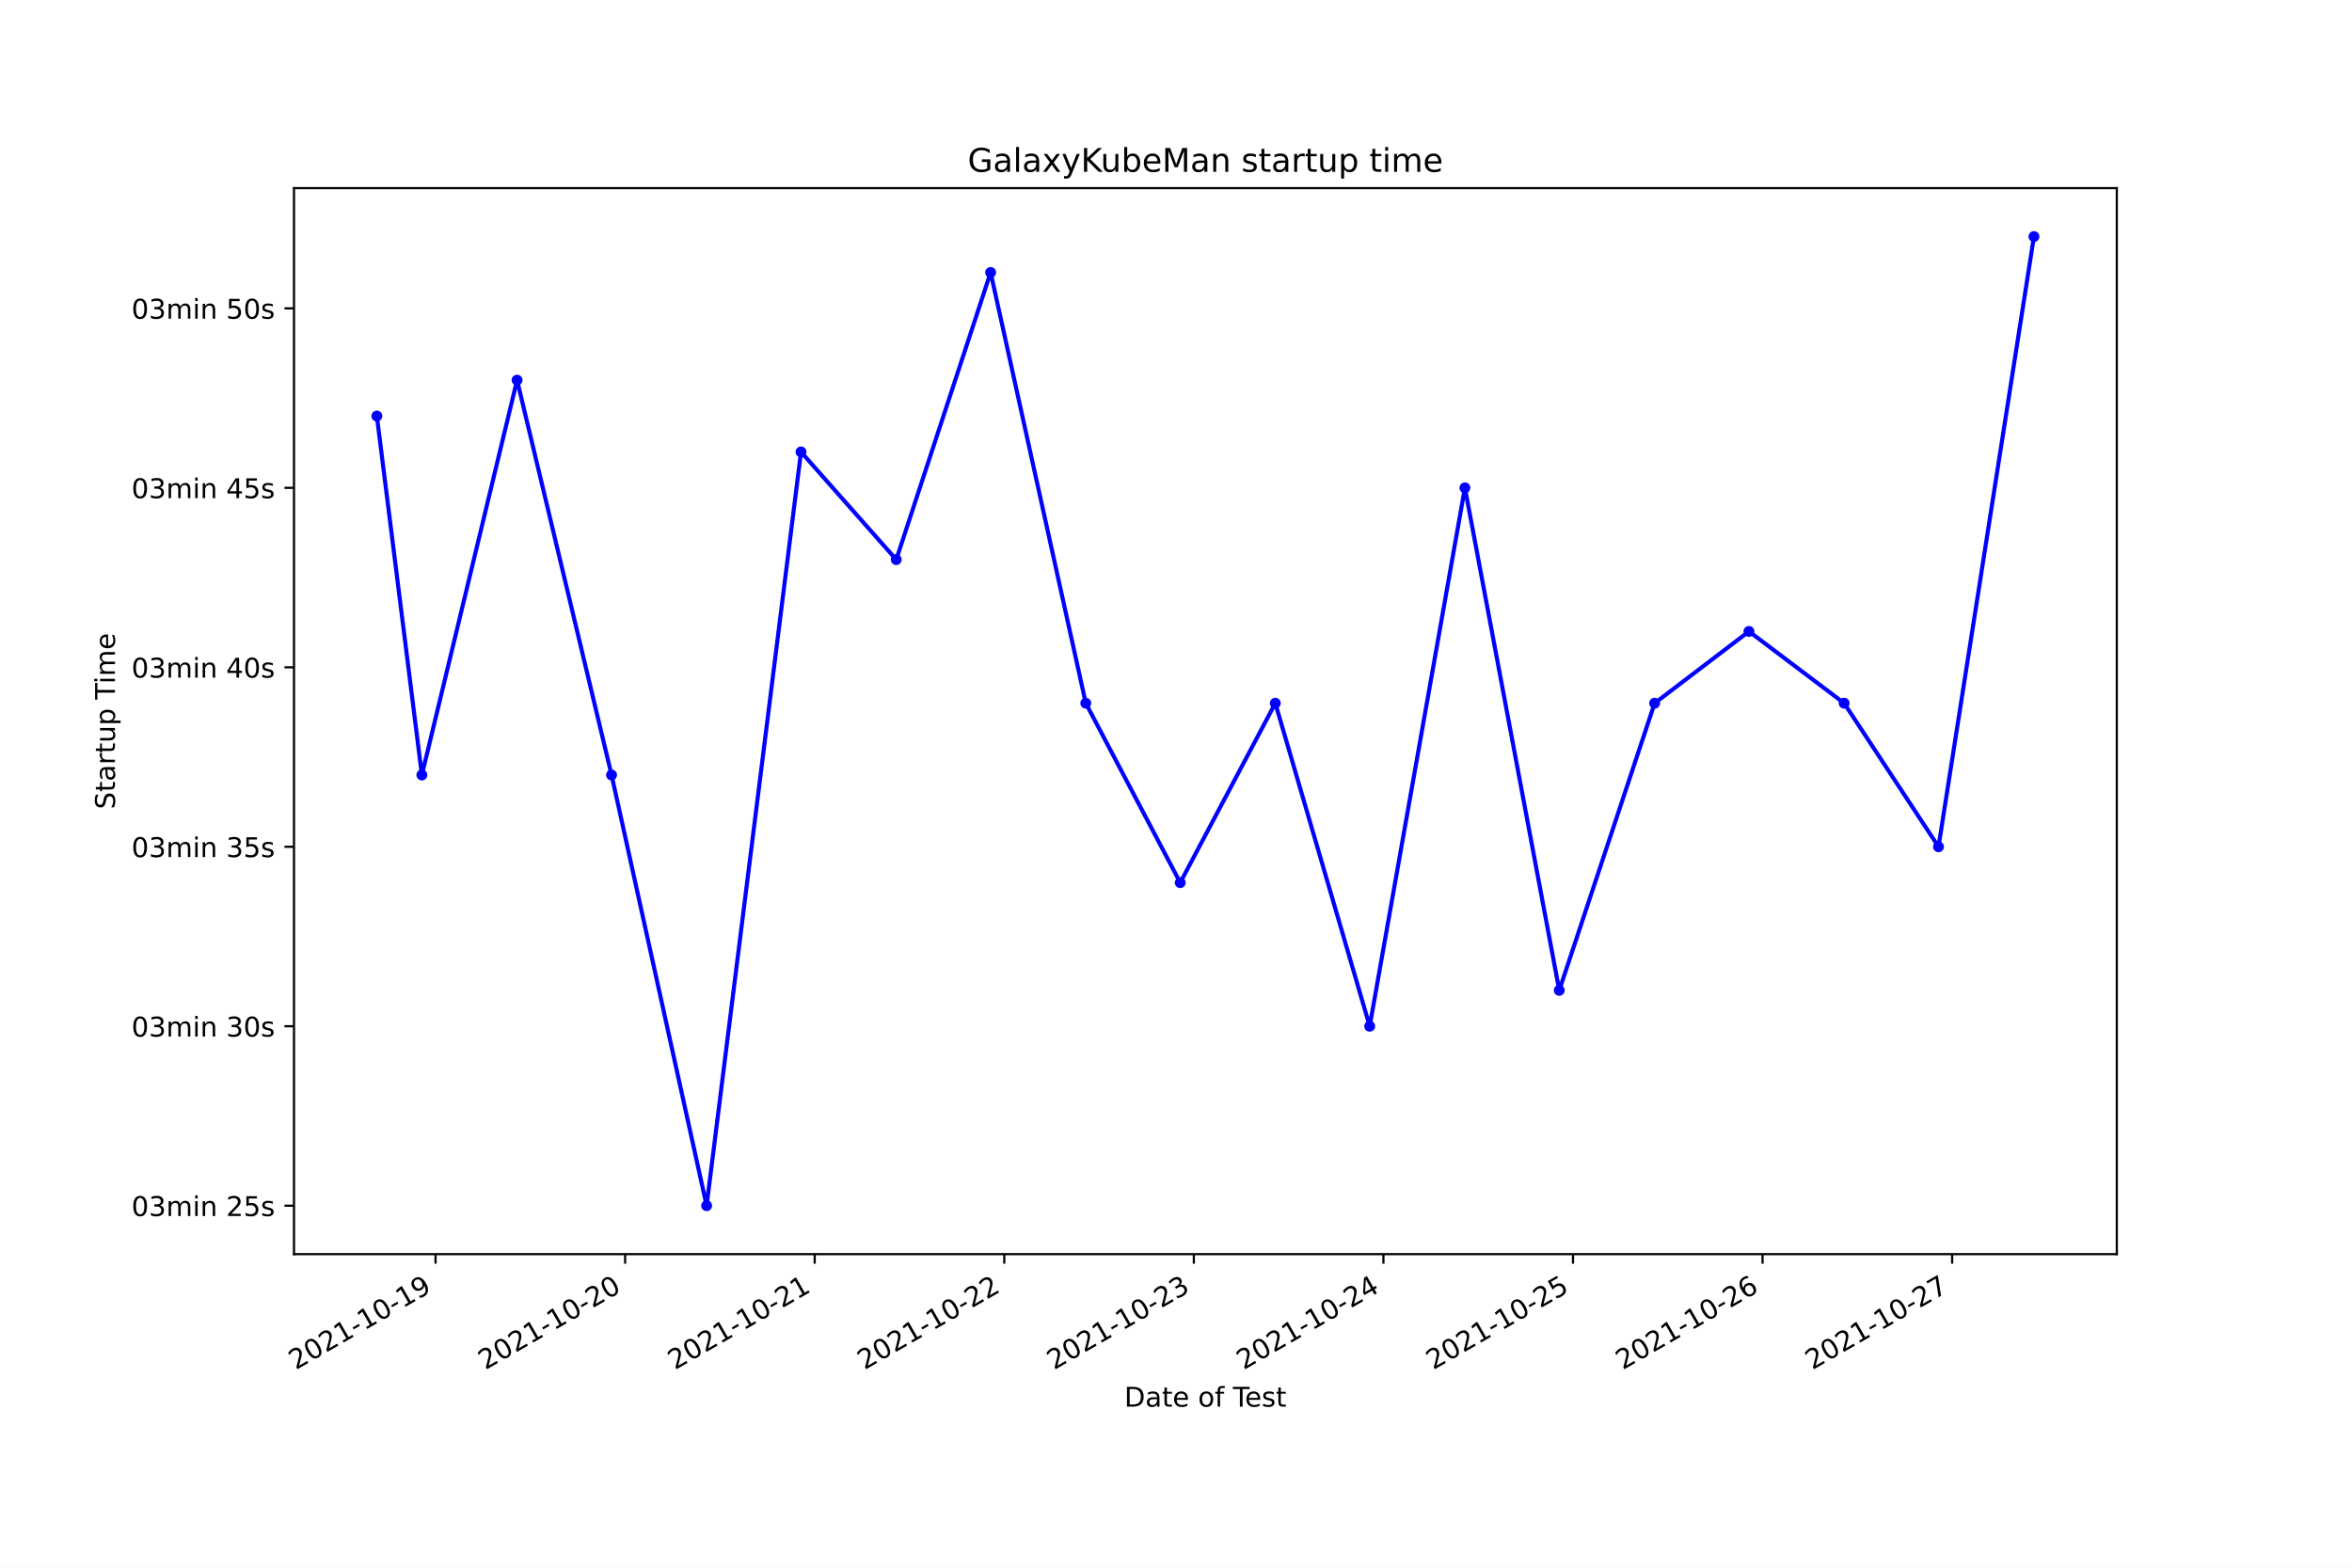
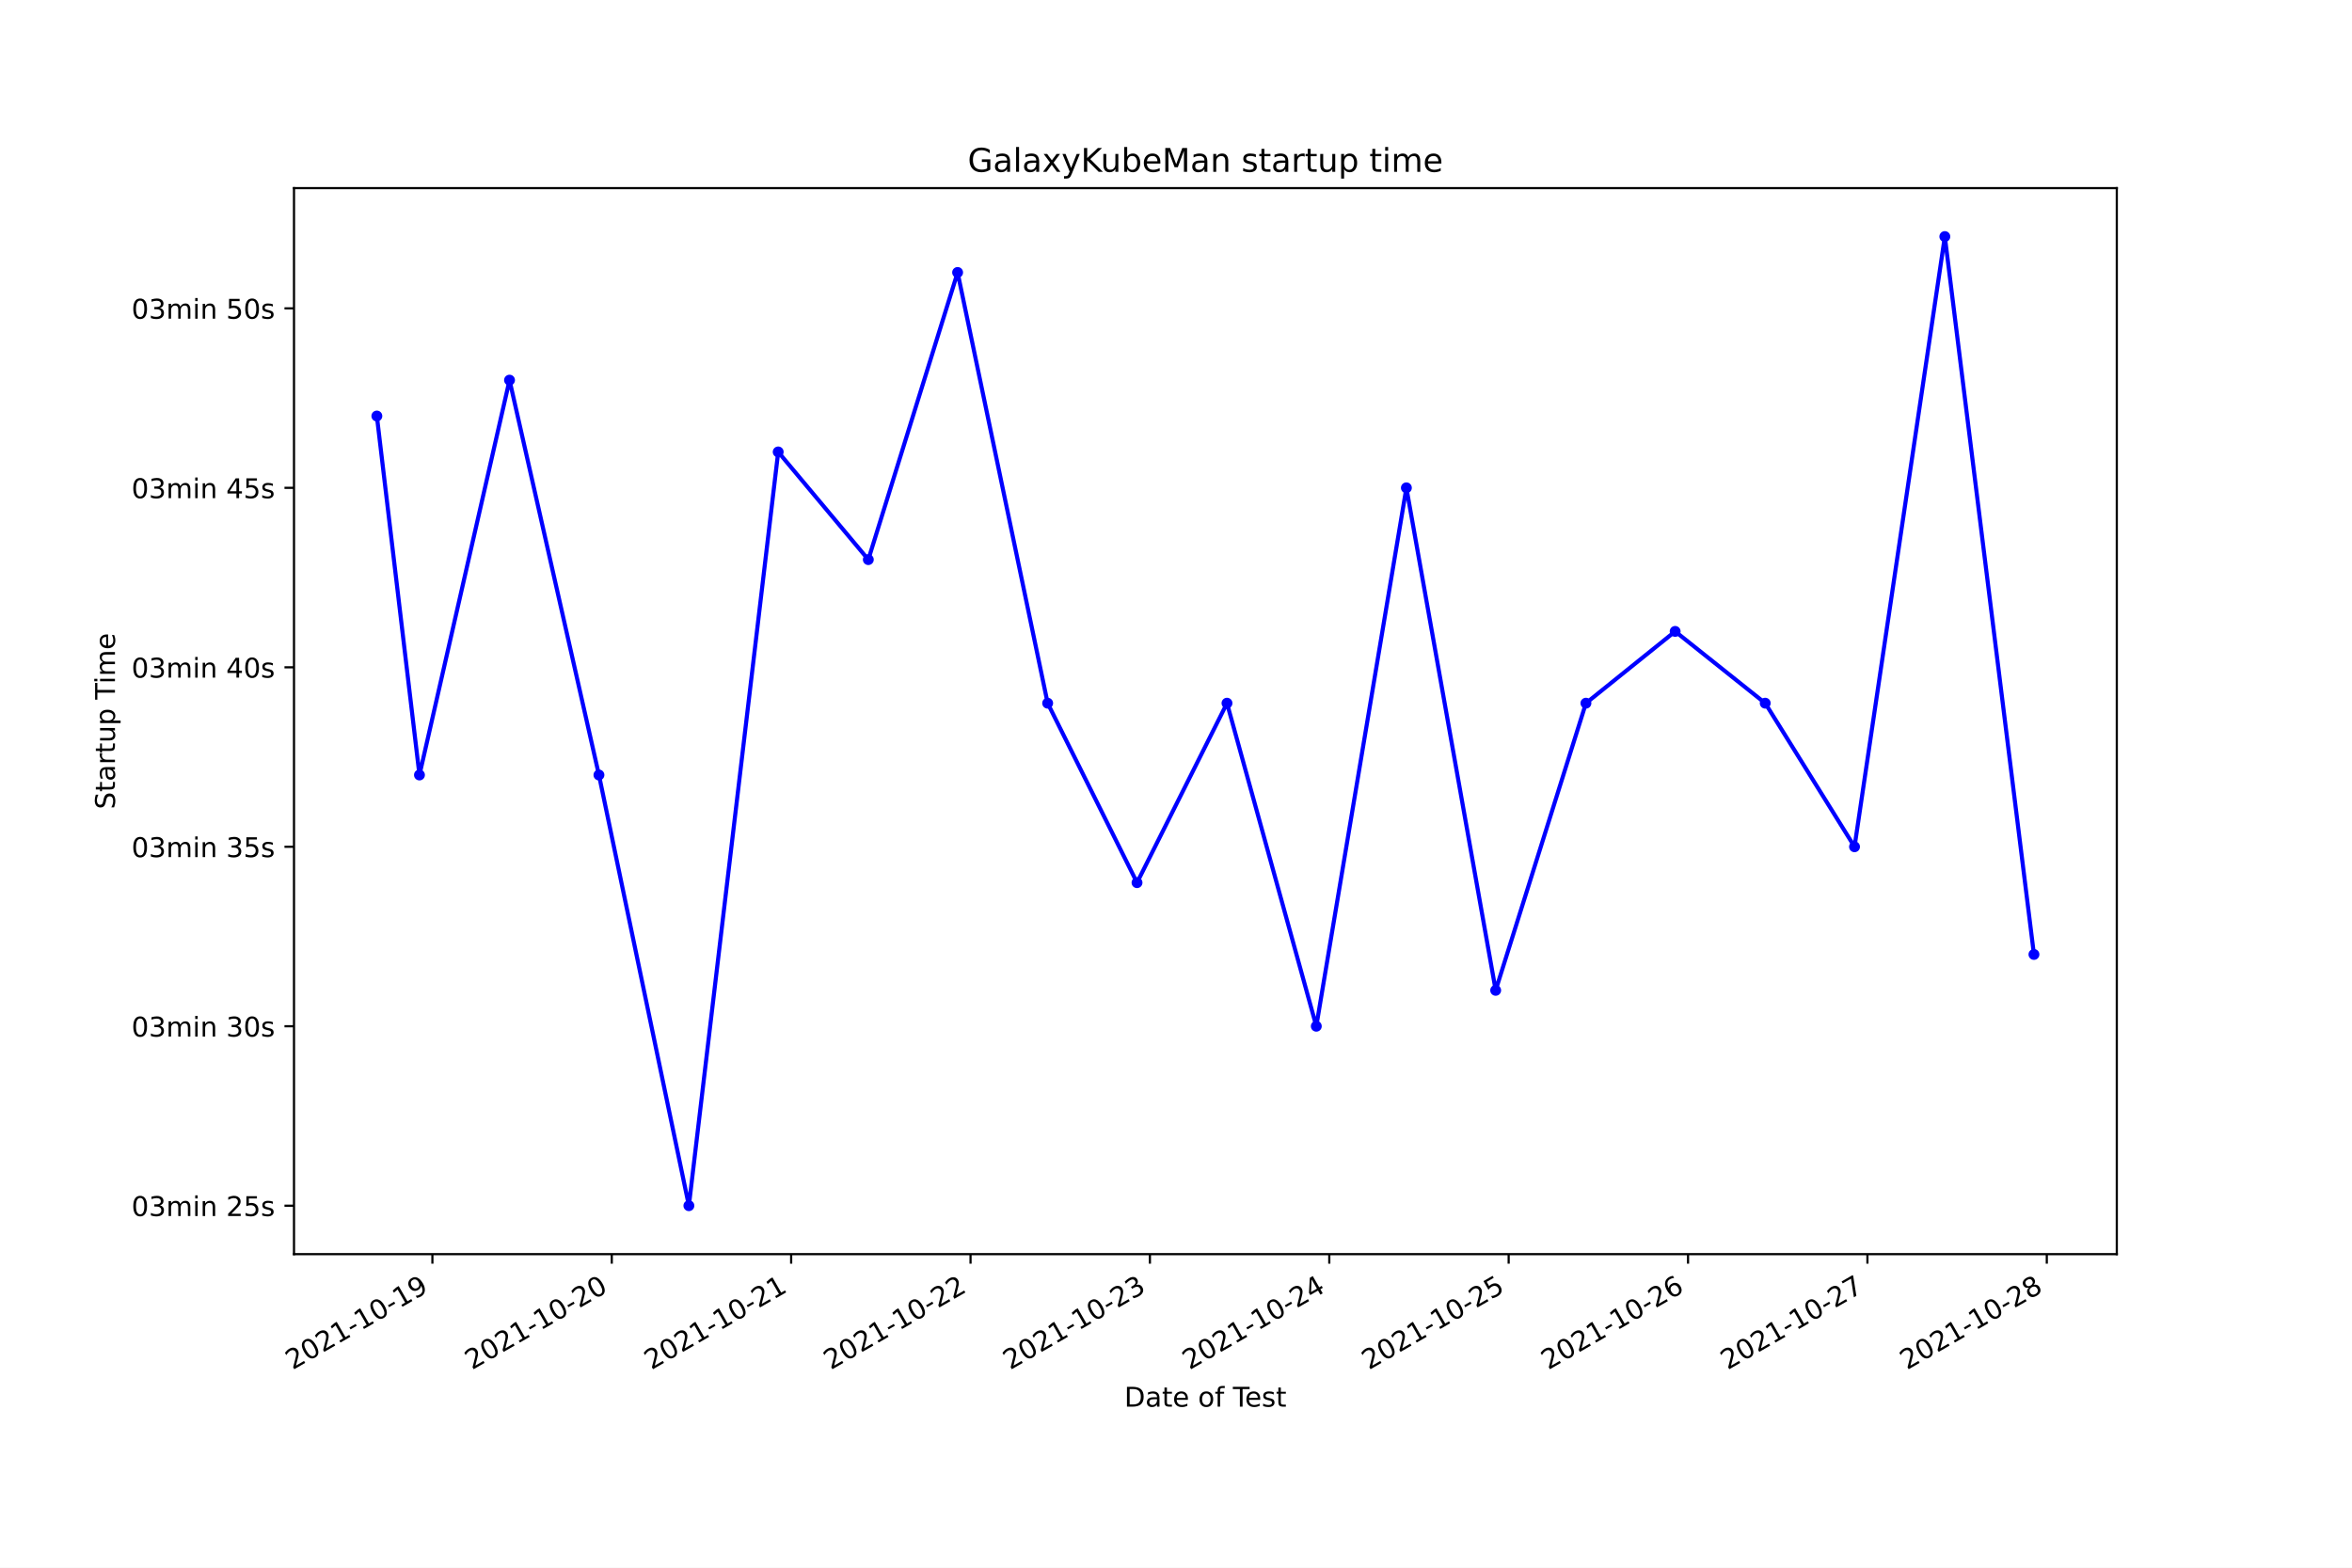
<svg xmlns="http://www.w3.org/2000/svg" xmlns:xlink="http://www.w3.org/1999/xlink" height="576pt" version="1.1" viewBox="0 0 864 576" width="864pt">
  <defs>
    <style type="text/css">*{stroke-linecap:butt;stroke-linejoin:round;}</style>
  </defs>
  <g id="figure_1">
    <g id="patch_1">
      <path d="M 0 576  L 864 576  L 864 0  L 0 0  z " style="fill:#ffffff;" />
    </g>
    <g id="axes_1">
      <g id="patch_2">
        <path d="M 108 460.8  L 777.6 460.8  L 777.6 69.12  L 108 69.12  z " style="fill:#ffffff;" />
      </g>
      <g id="matplotlib.axis_1">
        <g id="xtick_1">
          <g id="line2d_1">
            <defs>
-               <path d="M 0 0  L 0 3.5  " id="mc3cd012331" style="stroke:#000000;stroke-width:0.8;" />
+               <path d="M 0 0  L 0 3.5  " id="m81d92ec195" style="stroke:#000000;stroke-width:0.8;" />
            </defs>
            <g>
-               <use style="stroke:#000000;stroke-width:0.8;" x="160.001" xlink:href="#mc3cd012331" y="460.8" />
+               <use style="stroke:#000000;stroke-width:0.8;" x="158.841" xlink:href="#m81d92ec195" y="460.8" />
            </g>
          </g>
          <g id="text_1">
-             <g transform="translate(108.6315 503.4383)rotate(-30)scale(0.1 -0.1)">
+             <g transform="translate(107.4719 503.4383)rotate(-30)scale(0.1 -0.1)">
              <defs>
                <path d="M 1228 531  L 3431 531  L 3431 0  L 469 0  L 469 531  Q 828 903 1448 1529  Q 2069 2156 2228 2338  Q 2531 2678 2651 2914  Q 2772 3150 2772 3378  Q 2772 3750 2511 3984  Q 2250 4219 1831 4219  Q 1534 4219 1204 4116  Q 875 4013 500 3803  L 500 4441  Q 881 4594 1212 4672  Q 1544 4750 1819 4750  Q 2544 4750 2975 4387  Q 3406 4025 3406 3419  Q 3406 3131 3298 2873  Q 3191 2616 2906 2266  Q 2828 2175 2409 1742  Q 1991 1309 1228 531  z " id="DejaVuSans-32" transform="scale(0.015625)" />
                <path d="M 2034 4250  Q 1547 4250 1301 3770  Q 1056 3291 1056 2328  Q 1056 1369 1301 889  Q 1547 409 2034 409  Q 2525 409 2770 889  Q 3016 1369 3016 2328  Q 3016 3291 2770 3770  Q 2525 4250 2034 4250  z M 2034 4750  Q 2819 4750 3233 4129  Q 3647 3509 3647 2328  Q 3647 1150 3233 529  Q 2819 -91 2034 -91  Q 1250 -91 836 529  Q 422 1150 422 2328  Q 422 3509 836 4129  Q 1250 4750 2034 4750  z " id="DejaVuSans-30" transform="scale(0.015625)" />
                <path d="M 794 531  L 1825 531  L 1825 4091  L 703 3866  L 703 4441  L 1819 4666  L 2450 4666  L 2450 531  L 3481 531  L 3481 0  L 794 0  L 794 531  z " id="DejaVuSans-31" transform="scale(0.015625)" />
                <path d="M 313 2009  L 1997 2009  L 1997 1497  L 313 1497  L 313 2009  z " id="DejaVuSans-2d" transform="scale(0.015625)" />
                <path d="M 703 97  L 703 672  Q 941 559 1184 500  Q 1428 441 1663 441  Q 2288 441 2617 861  Q 2947 1281 2994 2138  Q 2813 1869 2534 1725  Q 2256 1581 1919 1581  Q 1219 1581 811 2004  Q 403 2428 403 3163  Q 403 3881 828 4315  Q 1253 4750 1959 4750  Q 2769 4750 3195 4129  Q 3622 3509 3622 2328  Q 3622 1225 3098 567  Q 2575 -91 1691 -91  Q 1453 -91 1209 -44  Q 966 3 703 97  z M 1959 2075  Q 2384 2075 2632 2365  Q 2881 2656 2881 3163  Q 2881 3666 2632 3958  Q 2384 4250 1959 4250  Q 1534 4250 1286 3958  Q 1038 3666 1038 3163  Q 1038 2656 1286 2365  Q 1534 2075 1959 2075  z " id="DejaVuSans-39" transform="scale(0.015625)" />
              </defs>
              <use xlink:href="#DejaVuSans-32" />
              <use x="63.623" xlink:href="#DejaVuSans-30" />
              <use x="127.246" xlink:href="#DejaVuSans-32" />
              <use x="190.869" xlink:href="#DejaVuSans-31" />
              <use x="254.492" xlink:href="#DejaVuSans-2d" />
              <use x="290.576" xlink:href="#DejaVuSans-31" />
              <use x="354.199" xlink:href="#DejaVuSans-30" />
              <use x="417.822" xlink:href="#DejaVuSans-2d" />
              <use x="453.906" xlink:href="#DejaVuSans-31" />
              <use x="517.529" xlink:href="#DejaVuSans-39" />
            </g>
          </g>
        </g>
        <g id="xtick_2">
          <g id="line2d_2">
            <g>
-               <use style="stroke:#000000;stroke-width:0.8;" x="229.64" xlink:href="#mc3cd012331" y="460.8" />
+               <use style="stroke:#000000;stroke-width:0.8;" x="224.735" xlink:href="#m81d92ec195" y="460.8" />
            </g>
          </g>
          <g id="text_2">
-             <g transform="translate(178.2702 503.4383)rotate(-30)scale(0.1 -0.1)">
+             <g transform="translate(173.3656 503.4383)rotate(-30)scale(0.1 -0.1)">
              <use xlink:href="#DejaVuSans-32" />
              <use x="63.623" xlink:href="#DejaVuSans-30" />
              <use x="127.246" xlink:href="#DejaVuSans-32" />
              <use x="190.869" xlink:href="#DejaVuSans-31" />
              <use x="254.492" xlink:href="#DejaVuSans-2d" />
              <use x="290.576" xlink:href="#DejaVuSans-31" />
              <use x="354.199" xlink:href="#DejaVuSans-30" />
              <use x="417.822" xlink:href="#DejaVuSans-2d" />
              <use x="453.906" xlink:href="#DejaVuSans-32" />
              <use x="517.529" xlink:href="#DejaVuSans-30" />
            </g>
          </g>
        </g>
        <g id="xtick_3">
          <g id="line2d_3">
            <g>
-               <use style="stroke:#000000;stroke-width:0.8;" x="299.278" xlink:href="#mc3cd012331" y="460.8" />
+               <use style="stroke:#000000;stroke-width:0.8;" x="290.629" xlink:href="#m81d92ec195" y="460.8" />
            </g>
          </g>
          <g id="text_3">
-             <g transform="translate(247.9088 503.4383)rotate(-30)scale(0.1 -0.1)">
+             <g transform="translate(239.2594 503.4383)rotate(-30)scale(0.1 -0.1)">
              <use xlink:href="#DejaVuSans-32" />
              <use x="63.623" xlink:href="#DejaVuSans-30" />
              <use x="127.246" xlink:href="#DejaVuSans-32" />
              <use x="190.869" xlink:href="#DejaVuSans-31" />
              <use x="254.492" xlink:href="#DejaVuSans-2d" />
              <use x="290.576" xlink:href="#DejaVuSans-31" />
              <use x="354.199" xlink:href="#DejaVuSans-30" />
              <use x="417.822" xlink:href="#DejaVuSans-2d" />
              <use x="453.906" xlink:href="#DejaVuSans-32" />
              <use x="517.529" xlink:href="#DejaVuSans-31" />
            </g>
          </g>
        </g>
        <g id="xtick_4">
          <g id="line2d_4">
            <g>
-               <use style="stroke:#000000;stroke-width:0.8;" x="368.917" xlink:href="#mc3cd012331" y="460.8" />
+               <use style="stroke:#000000;stroke-width:0.8;" x="356.523" xlink:href="#m81d92ec195" y="460.8" />
            </g>
          </g>
          <g id="text_4">
-             <g transform="translate(317.5475 503.4383)rotate(-30)scale(0.1 -0.1)">
+             <g transform="translate(305.1532 503.4383)rotate(-30)scale(0.1 -0.1)">
              <use xlink:href="#DejaVuSans-32" />
              <use x="63.623" xlink:href="#DejaVuSans-30" />
              <use x="127.246" xlink:href="#DejaVuSans-32" />
              <use x="190.869" xlink:href="#DejaVuSans-31" />
              <use x="254.492" xlink:href="#DejaVuSans-2d" />
              <use x="290.576" xlink:href="#DejaVuSans-31" />
              <use x="354.199" xlink:href="#DejaVuSans-30" />
              <use x="417.822" xlink:href="#DejaVuSans-2d" />
              <use x="453.906" xlink:href="#DejaVuSans-32" />
              <use x="517.529" xlink:href="#DejaVuSans-32" />
            </g>
          </g>
        </g>
        <g id="xtick_5">
          <g id="line2d_5">
            <g>
-               <use style="stroke:#000000;stroke-width:0.8;" x="438.556" xlink:href="#mc3cd012331" y="460.8" />
+               <use style="stroke:#000000;stroke-width:0.8;" x="422.416" xlink:href="#m81d92ec195" y="460.8" />
            </g>
          </g>
          <g id="text_5">
-             <g transform="translate(387.1861 503.4383)rotate(-30)scale(0.1 -0.1)">
+             <g transform="translate(371.047 503.4383)rotate(-30)scale(0.1 -0.1)">
              <defs>
                <path d="M 2597 2516  Q 3050 2419 3304 2112  Q 3559 1806 3559 1356  Q 3559 666 3084 287  Q 2609 -91 1734 -91  Q 1441 -91 1130 -33  Q 819 25 488 141  L 488 750  Q 750 597 1062 519  Q 1375 441 1716 441  Q 2309 441 2620 675  Q 2931 909 2931 1356  Q 2931 1769 2642 2001  Q 2353 2234 1838 2234  L 1294 2234  L 1294 2753  L 1863 2753  Q 2328 2753 2575 2939  Q 2822 3125 2822 3475  Q 2822 3834 2567 4026  Q 2313 4219 1838 4219  Q 1578 4219 1281 4162  Q 984 4106 628 3988  L 628 4550  Q 988 4650 1302 4700  Q 1616 4750 1894 4750  Q 2613 4750 3031 4423  Q 3450 4097 3450 3541  Q 3450 3153 3228 2886  Q 3006 2619 2597 2516  z " id="DejaVuSans-33" transform="scale(0.015625)" />
              </defs>
              <use xlink:href="#DejaVuSans-32" />
              <use x="63.623" xlink:href="#DejaVuSans-30" />
              <use x="127.246" xlink:href="#DejaVuSans-32" />
              <use x="190.869" xlink:href="#DejaVuSans-31" />
              <use x="254.492" xlink:href="#DejaVuSans-2d" />
              <use x="290.576" xlink:href="#DejaVuSans-31" />
              <use x="354.199" xlink:href="#DejaVuSans-30" />
              <use x="417.822" xlink:href="#DejaVuSans-2d" />
              <use x="453.906" xlink:href="#DejaVuSans-32" />
              <use x="517.529" xlink:href="#DejaVuSans-33" />
            </g>
          </g>
        </g>
        <g id="xtick_6">
          <g id="line2d_6">
            <g>
-               <use style="stroke:#000000;stroke-width:0.8;" x="508.194" xlink:href="#mc3cd012331" y="460.8" />
+               <use style="stroke:#000000;stroke-width:0.8;" x="488.31" xlink:href="#m81d92ec195" y="460.8" />
            </g>
          </g>
          <g id="text_6">
-             <g transform="translate(456.8248 503.4383)rotate(-30)scale(0.1 -0.1)">
+             <g transform="translate(436.9407 503.4383)rotate(-30)scale(0.1 -0.1)">
              <defs>
                <path d="M 2419 4116  L 825 1625  L 2419 1625  L 2419 4116  z M 2253 4666  L 3047 4666  L 3047 1625  L 3713 1625  L 3713 1100  L 3047 1100  L 3047 0  L 2419 0  L 2419 1100  L 313 1100  L 313 1709  L 2253 4666  z " id="DejaVuSans-34" transform="scale(0.015625)" />
              </defs>
              <use xlink:href="#DejaVuSans-32" />
              <use x="63.623" xlink:href="#DejaVuSans-30" />
              <use x="127.246" xlink:href="#DejaVuSans-32" />
              <use x="190.869" xlink:href="#DejaVuSans-31" />
              <use x="254.492" xlink:href="#DejaVuSans-2d" />
              <use x="290.576" xlink:href="#DejaVuSans-31" />
              <use x="354.199" xlink:href="#DejaVuSans-30" />
              <use x="417.822" xlink:href="#DejaVuSans-2d" />
              <use x="453.906" xlink:href="#DejaVuSans-32" />
              <use x="517.529" xlink:href="#DejaVuSans-34" />
            </g>
          </g>
        </g>
        <g id="xtick_7">
          <g id="line2d_7">
            <g>
-               <use style="stroke:#000000;stroke-width:0.8;" x="577.833" xlink:href="#mc3cd012331" y="460.8" />
+               <use style="stroke:#000000;stroke-width:0.8;" x="554.204" xlink:href="#m81d92ec195" y="460.8" />
            </g>
          </g>
          <g id="text_7">
-             <g transform="translate(526.4634 503.4383)rotate(-30)scale(0.1 -0.1)">
+             <g transform="translate(502.8345 503.4383)rotate(-30)scale(0.1 -0.1)">
              <defs>
                <path d="M 691 4666  L 3169 4666  L 3169 4134  L 1269 4134  L 1269 2991  Q 1406 3038 1543 3061  Q 1681 3084 1819 3084  Q 2600 3084 3056 2656  Q 3513 2228 3513 1497  Q 3513 744 3044 326  Q 2575 -91 1722 -91  Q 1428 -91 1123 -41  Q 819 9 494 109  L 494 744  Q 775 591 1075 516  Q 1375 441 1709 441  Q 2250 441 2565 725  Q 2881 1009 2881 1497  Q 2881 1984 2565 2268  Q 2250 2553 1709 2553  Q 1456 2553 1204 2497  Q 953 2441 691 2322  L 691 4666  z " id="DejaVuSans-35" transform="scale(0.015625)" />
              </defs>
              <use xlink:href="#DejaVuSans-32" />
              <use x="63.623" xlink:href="#DejaVuSans-30" />
              <use x="127.246" xlink:href="#DejaVuSans-32" />
              <use x="190.869" xlink:href="#DejaVuSans-31" />
              <use x="254.492" xlink:href="#DejaVuSans-2d" />
              <use x="290.576" xlink:href="#DejaVuSans-31" />
              <use x="354.199" xlink:href="#DejaVuSans-30" />
              <use x="417.822" xlink:href="#DejaVuSans-2d" />
              <use x="453.906" xlink:href="#DejaVuSans-32" />
              <use x="517.529" xlink:href="#DejaVuSans-35" />
            </g>
          </g>
        </g>
        <g id="xtick_8">
          <g id="line2d_8">
            <g>
-               <use style="stroke:#000000;stroke-width:0.8;" x="647.472" xlink:href="#mc3cd012331" y="460.8" />
+               <use style="stroke:#000000;stroke-width:0.8;" x="620.098" xlink:href="#m81d92ec195" y="460.8" />
            </g>
          </g>
          <g id="text_8">
-             <g transform="translate(596.1021 503.4383)rotate(-30)scale(0.1 -0.1)">
+             <g transform="translate(568.7283 503.4383)rotate(-30)scale(0.1 -0.1)">
              <defs>
                <path d="M 2113 2584  Q 1688 2584 1439 2293  Q 1191 2003 1191 1497  Q 1191 994 1439 701  Q 1688 409 2113 409  Q 2538 409 2786 701  Q 3034 994 3034 1497  Q 3034 2003 2786 2293  Q 2538 2584 2113 2584  z M 3366 4563  L 3366 3988  Q 3128 4100 2886 4159  Q 2644 4219 2406 4219  Q 1781 4219 1451 3797  Q 1122 3375 1075 2522  Q 1259 2794 1537 2939  Q 1816 3084 2150 3084  Q 2853 3084 3261 2657  Q 3669 2231 3669 1497  Q 3669 778 3244 343  Q 2819 -91 2113 -91  Q 1303 -91 875 529  Q 447 1150 447 2328  Q 447 3434 972 4092  Q 1497 4750 2381 4750  Q 2619 4750 2861 4703  Q 3103 4656 3366 4563  z " id="DejaVuSans-36" transform="scale(0.015625)" />
              </defs>
              <use xlink:href="#DejaVuSans-32" />
              <use x="63.623" xlink:href="#DejaVuSans-30" />
              <use x="127.246" xlink:href="#DejaVuSans-32" />
              <use x="190.869" xlink:href="#DejaVuSans-31" />
              <use x="254.492" xlink:href="#DejaVuSans-2d" />
              <use x="290.576" xlink:href="#DejaVuSans-31" />
              <use x="354.199" xlink:href="#DejaVuSans-30" />
              <use x="417.822" xlink:href="#DejaVuSans-2d" />
              <use x="453.906" xlink:href="#DejaVuSans-32" />
              <use x="517.529" xlink:href="#DejaVuSans-36" />
            </g>
          </g>
        </g>
        <g id="xtick_9">
          <g id="line2d_9">
            <g>
-               <use style="stroke:#000000;stroke-width:0.8;" x="717.11" xlink:href="#mc3cd012331" y="460.8" />
+               <use style="stroke:#000000;stroke-width:0.8;" x="685.991" xlink:href="#m81d92ec195" y="460.8" />
            </g>
          </g>
          <g id="text_9">
-             <g transform="translate(665.7408 503.4383)rotate(-30)scale(0.1 -0.1)">
+             <g transform="translate(634.622 503.4383)rotate(-30)scale(0.1 -0.1)">
              <defs>
                <path d="M 525 4666  L 3525 4666  L 3525 4397  L 1831 0  L 1172 0  L 2766 4134  L 525 4134  L 525 4666  z " id="DejaVuSans-37" transform="scale(0.015625)" />
              </defs>
              <use xlink:href="#DejaVuSans-32" />
              <use x="63.623" xlink:href="#DejaVuSans-30" />
              <use x="127.246" xlink:href="#DejaVuSans-32" />
              <use x="190.869" xlink:href="#DejaVuSans-31" />
              <use x="254.492" xlink:href="#DejaVuSans-2d" />
              <use x="290.576" xlink:href="#DejaVuSans-31" />
              <use x="354.199" xlink:href="#DejaVuSans-30" />
              <use x="417.822" xlink:href="#DejaVuSans-2d" />
              <use x="453.906" xlink:href="#DejaVuSans-32" />
              <use x="517.529" xlink:href="#DejaVuSans-37" />
            </g>
          </g>
        </g>
-         <g id="text_10">
+         <g id="xtick_10">
+           <g id="line2d_10">
+             <g>
+               <use style="stroke:#000000;stroke-width:0.8;" x="751.885" xlink:href="#m81d92ec195" y="460.8" />
+             </g>
+           </g>
+           <g id="text_10">
+             <g transform="translate(700.5158 503.4383)rotate(-30)scale(0.1 -0.1)">
+               <defs>
+                 <path d="M 2034 2216  Q 1584 2216 1326 1975  Q 1069 1734 1069 1313  Q 1069 891 1326 650  Q 1584 409 2034 409  Q 2484 409 2743 651  Q 3003 894 3003 1313  Q 3003 1734 2745 1975  Q 2488 2216 2034 2216  z M 1403 2484  Q 997 2584 770 2862  Q 544 3141 544 3541  Q 544 4100 942 4425  Q 1341 4750 2034 4750  Q 2731 4750 3128 4425  Q 3525 4100 3525 3541  Q 3525 3141 3298 2862  Q 3072 2584 2669 2484  Q 3125 2378 3379 2068  Q 3634 1759 3634 1313  Q 3634 634 3220 271  Q 2806 -91 2034 -91  Q 1263 -91 848 271  Q 434 634 434 1313  Q 434 1759 690 2068  Q 947 2378 1403 2484  z M 1172 3481  Q 1172 3119 1398 2916  Q 1625 2713 2034 2713  Q 2441 2713 2670 2916  Q 2900 3119 2900 3481  Q 2900 3844 2670 4047  Q 2441 4250 2034 4250  Q 1625 4250 1398 4047  Q 1172 3844 1172 3481  z " id="DejaVuSans-38" transform="scale(0.015625)" />
+               </defs>
+               <use xlink:href="#DejaVuSans-32" />
+               <use x="63.623" xlink:href="#DejaVuSans-30" />
+               <use x="127.246" xlink:href="#DejaVuSans-32" />
+               <use x="190.869" xlink:href="#DejaVuSans-31" />
+               <use x="254.492" xlink:href="#DejaVuSans-2d" />
+               <use x="290.576" xlink:href="#DejaVuSans-31" />
+               <use x="354.199" xlink:href="#DejaVuSans-30" />
+               <use x="417.822" xlink:href="#DejaVuSans-2d" />
+               <use x="453.906" xlink:href="#DejaVuSans-32" />
+               <use x="517.529" xlink:href="#DejaVuSans-38" />
+             </g>
+           </g>
+         </g>
+         <g id="text_11">
          <g transform="translate(413.0063 516.8378)scale(0.1 -0.1)">
            <defs>
              <path d="M 1259 4147  L 1259 519  L 2022 519  Q 2988 519 3436 956  Q 3884 1394 3884 2338  Q 3884 3275 3436 3711  Q 2988 4147 2022 4147  L 1259 4147  z M 628 4666  L 1925 4666  Q 3281 4666 3915 4102  Q 4550 3538 4550 2338  Q 4550 1131 3912 565  Q 3275 0 1925 0  L 628 0  L 628 4666  z " id="DejaVuSans-44" transform="scale(0.015625)" />
              <path d="M 2194 1759  Q 1497 1759 1228 1600  Q 959 1441 959 1056  Q 959 750 1161 570  Q 1363 391 1709 391  Q 2188 391 2477 730  Q 2766 1069 2766 1631  L 2766 1759  L 2194 1759  z M 3341 1997  L 3341 0  L 2766 0  L 2766 531  Q 2569 213 2275 61  Q 1981 -91 1556 -91  Q 1019 -91 701 211  Q 384 513 384 1019  Q 384 1609 779 1909  Q 1175 2209 1959 2209  L 2766 2209  L 2766 2266  Q 2766 2663 2505 2880  Q 2244 3097 1772 3097  Q 1472 3097 1187 3025  Q 903 2953 641 2809  L 641 3341  Q 956 3463 1253 3523  Q 1550 3584 1831 3584  Q 2591 3584 2966 3190  Q 3341 2797 3341 1997  z " id="DejaVuSans-61" transform="scale(0.015625)" />
              <path d="M 1172 4494  L 1172 3500  L 2356 3500  L 2356 3053  L 1172 3053  L 1172 1153  Q 1172 725 1289 603  Q 1406 481 1766 481  L 2356 481  L 2356 0  L 1766 0  Q 1100 0 847 248  Q 594 497 594 1153  L 594 3053  L 172 3053  L 172 3500  L 594 3500  L 594 4494  L 1172 4494  z " id="DejaVuSans-74" transform="scale(0.015625)" />
              <path d="M 3597 1894  L 3597 1613  L 953 1613  Q 991 1019 1311 708  Q 1631 397 2203 397  Q 2534 397 2845 478  Q 3156 559 3463 722  L 3463 178  Q 3153 47 2828 -22  Q 2503 -91 2169 -91  Q 1331 -91 842 396  Q 353 884 353 1716  Q 353 2575 817 3079  Q 1281 3584 2069 3584  Q 2775 3584 3186 3129  Q 3597 2675 3597 1894  z M 3022 2063  Q 3016 2534 2758 2815  Q 2500 3097 2075 3097  Q 1594 3097 1305 2825  Q 1016 2553 972 2059  L 3022 2063  z " id="DejaVuSans-65" transform="scale(0.015625)" />
              <path id="DejaVuSans-20" transform="scale(0.015625)" />
              <path d="M 1959 3097  Q 1497 3097 1228 2736  Q 959 2375 959 1747  Q 959 1119 1226 758  Q 1494 397 1959 397  Q 2419 397 2687 759  Q 2956 1122 2956 1747  Q 2956 2369 2687 2733  Q 2419 3097 1959 3097  z M 1959 3584  Q 2709 3584 3137 3096  Q 3566 2609 3566 1747  Q 3566 888 3137 398  Q 2709 -91 1959 -91  Q 1206 -91 779 398  Q 353 888 353 1747  Q 353 2609 779 3096  Q 1206 3584 1959 3584  z " id="DejaVuSans-6f" transform="scale(0.015625)" />
              <path d="M 2375 4863  L 2375 4384  L 1825 4384  Q 1516 4384 1395 4259  Q 1275 4134 1275 3809  L 1275 3500  L 2222 3500  L 2222 3053  L 1275 3053  L 1275 0  L 697 0  L 697 3053  L 147 3053  L 147 3500  L 697 3500  L 697 3744  Q 697 4328 969 4595  Q 1241 4863 1831 4863  L 2375 4863  z " id="DejaVuSans-66" transform="scale(0.015625)" />
              <path d="M -19 4666  L 3928 4666  L 3928 4134  L 2272 4134  L 2272 0  L 1638 0  L 1638 4134  L -19 4134  L -19 4666  z " id="DejaVuSans-54" transform="scale(0.015625)" />
              <path d="M 2834 3397  L 2834 2853  Q 2591 2978 2328 3040  Q 2066 3103 1784 3103  Q 1356 3103 1142 2972  Q 928 2841 928 2578  Q 928 2378 1081 2264  Q 1234 2150 1697 2047  L 1894 2003  Q 2506 1872 2764 1633  Q 3022 1394 3022 966  Q 3022 478 2636 193  Q 2250 -91 1575 -91  Q 1294 -91 989 -36  Q 684 19 347 128  L 347 722  Q 666 556 975 473  Q 1284 391 1588 391  Q 1994 391 2212 530  Q 2431 669 2431 922  Q 2431 1156 2273 1281  Q 2116 1406 1581 1522  L 1381 1569  Q 847 1681 609 1914  Q 372 2147 372 2553  Q 372 3047 722 3315  Q 1072 3584 1716 3584  Q 2034 3584 2315 3537  Q 2597 3491 2834 3397  z " id="DejaVuSans-73" transform="scale(0.015625)" />
            </defs>
            <use xlink:href="#DejaVuSans-44" />
            <use x="77.002" xlink:href="#DejaVuSans-61" />
            <use x="138.281" xlink:href="#DejaVuSans-74" />
            <use x="177.49" xlink:href="#DejaVuSans-65" />
            <use x="239.014" xlink:href="#DejaVuSans-20" />
            <use x="270.801" xlink:href="#DejaVuSans-6f" />
            <use x="331.982" xlink:href="#DejaVuSans-66" />
            <use x="367.188" xlink:href="#DejaVuSans-20" />
            <use x="398.975" xlink:href="#DejaVuSans-54" />
            <use x="443.059" xlink:href="#DejaVuSans-65" />
            <use x="504.582" xlink:href="#DejaVuSans-73" />
            <use x="556.682" xlink:href="#DejaVuSans-74" />
          </g>
        </g>
      </g>
      <g id="matplotlib.axis_2">
        <g id="ytick_1">
-           <g id="line2d_10">
+           <g id="line2d_11">
            <defs>
-               <path d="M 0 0  L -3.5 0  " id="mcef55e7387" style="stroke:#000000;stroke-width:0.8;" />
+               <path d="M 0 0  L -3.5 0  " id="mf19ca0335c" style="stroke:#000000;stroke-width:0.8;" />
            </defs>
            <g>
-               <use style="stroke:#000000;stroke-width:0.8;" x="108" xlink:href="#mcef55e7387" y="442.996" />
-             </g>
-           </g>
-           <g id="text_11">
+               <use style="stroke:#000000;stroke-width:0.8;" x="108" xlink:href="#mf19ca0335c" y="442.996" />
+             </g>
+           </g>
+           <g id="text_12">
            <g transform="translate(48.30625 446.7956)scale(0.1 -0.1)">
              <defs>
                <path d="M 3328 2828  Q 3544 3216 3844 3400  Q 4144 3584 4550 3584  Q 5097 3584 5394 3201  Q 5691 2819 5691 2113  L 5691 0  L 5113 0  L 5113 2094  Q 5113 2597 4934 2840  Q 4756 3084 4391 3084  Q 3944 3084 3684 2787  Q 3425 2491 3425 1978  L 3425 0  L 2847 0  L 2847 2094  Q 2847 2600 2669 2842  Q 2491 3084 2119 3084  Q 1678 3084 1418 2786  Q 1159 2488 1159 1978  L 1159 0  L 581 0  L 581 3500  L 1159 3500  L 1159 2956  Q 1356 3278 1631 3431  Q 1906 3584 2284 3584  Q 2666 3584 2933 3390  Q 3200 3197 3328 2828  z " id="DejaVuSans-6d" transform="scale(0.015625)" />
                <path d="M 603 3500  L 1178 3500  L 1178 0  L 603 0  L 603 3500  z M 603 4863  L 1178 4863  L 1178 4134  L 603 4134  L 603 4863  z " id="DejaVuSans-69" transform="scale(0.015625)" />
                <path d="M 3513 2113  L 3513 0  L 2938 0  L 2938 2094  Q 2938 2591 2744 2837  Q 2550 3084 2163 3084  Q 1697 3084 1428 2787  Q 1159 2491 1159 1978  L 1159 0  L 581 0  L 581 3500  L 1159 3500  L 1159 2956  Q 1366 3272 1645 3428  Q 1925 3584 2291 3584  Q 2894 3584 3203 3211  Q 3513 2838 3513 2113  z " id="DejaVuSans-6e" transform="scale(0.015625)" />
              </defs>
              <use xlink:href="#DejaVuSans-30" />
              <use x="63.623" xlink:href="#DejaVuSans-33" />
              <use x="127.246" xlink:href="#DejaVuSans-6d" />
              <use x="224.658" xlink:href="#DejaVuSans-69" />
              <use x="252.441" xlink:href="#DejaVuSans-6e" />
              <use x="315.82" xlink:href="#DejaVuSans-20" />
              <use x="347.607" xlink:href="#DejaVuSans-32" />
              <use x="411.23" xlink:href="#DejaVuSans-35" />
              <use x="474.854" xlink:href="#DejaVuSans-73" />
            </g>
          </g>
        </g>
        <g id="ytick_2">
-           <g id="line2d_11">
-             <g>
-               <use style="stroke:#000000;stroke-width:0.8;" x="108" xlink:href="#mcef55e7387" y="377.057" />
-             </g>
-           </g>
-           <g id="text_12">
+           <g id="line2d_12">
+             <g>
+               <use style="stroke:#000000;stroke-width:0.8;" x="108" xlink:href="#mf19ca0335c" y="377.057" />
+             </g>
+           </g>
+           <g id="text_13">
            <g transform="translate(48.30625 380.8562)scale(0.1 -0.1)">
              <use xlink:href="#DejaVuSans-30" />
              <use x="63.623" xlink:href="#DejaVuSans-33" />
              <use x="127.246" xlink:href="#DejaVuSans-6d" />
              <use x="224.658" xlink:href="#DejaVuSans-69" />
              <use x="252.441" xlink:href="#DejaVuSans-6e" />
              <use x="315.82" xlink:href="#DejaVuSans-20" />
              <use x="347.607" xlink:href="#DejaVuSans-33" />
              <use x="411.23" xlink:href="#DejaVuSans-30" />
              <use x="474.854" xlink:href="#DejaVuSans-73" />
            </g>
          </g>
        </g>
        <g id="ytick_3">
-           <g id="line2d_12">
-             <g>
-               <use style="stroke:#000000;stroke-width:0.8;" x="108" xlink:href="#mcef55e7387" y="311.118" />
-             </g>
-           </g>
-           <g id="text_13">
+           <g id="line2d_13">
+             <g>
+               <use style="stroke:#000000;stroke-width:0.8;" x="108" xlink:href="#mf19ca0335c" y="311.118" />
+             </g>
+           </g>
+           <g id="text_14">
            <g transform="translate(48.30625 314.9168)scale(0.1 -0.1)">
              <use xlink:href="#DejaVuSans-30" />
              <use x="63.623" xlink:href="#DejaVuSans-33" />
              <use x="127.246" xlink:href="#DejaVuSans-6d" />
              <use x="224.658" xlink:href="#DejaVuSans-69" />
              <use x="252.441" xlink:href="#DejaVuSans-6e" />
              <use x="315.82" xlink:href="#DejaVuSans-20" />
              <use x="347.607" xlink:href="#DejaVuSans-33" />
              <use x="411.23" xlink:href="#DejaVuSans-35" />
              <use x="474.854" xlink:href="#DejaVuSans-73" />
            </g>
          </g>
        </g>
        <g id="ytick_4">
-           <g id="line2d_13">
-             <g>
-               <use style="stroke:#000000;stroke-width:0.8;" x="108" xlink:href="#mcef55e7387" y="245.178" />
-             </g>
-           </g>
-           <g id="text_14">
+           <g id="line2d_14">
+             <g>
+               <use style="stroke:#000000;stroke-width:0.8;" x="108" xlink:href="#mf19ca0335c" y="245.178" />
+             </g>
+           </g>
+           <g id="text_15">
            <g transform="translate(48.30625 248.9774)scale(0.1 -0.1)">
              <use xlink:href="#DejaVuSans-30" />
              <use x="63.623" xlink:href="#DejaVuSans-33" />
              <use x="127.246" xlink:href="#DejaVuSans-6d" />
              <use x="224.658" xlink:href="#DejaVuSans-69" />
              <use x="252.441" xlink:href="#DejaVuSans-6e" />
              <use x="315.82" xlink:href="#DejaVuSans-20" />
              <use x="347.607" xlink:href="#DejaVuSans-34" />
              <use x="411.23" xlink:href="#DejaVuSans-30" />
              <use x="474.854" xlink:href="#DejaVuSans-73" />
            </g>
          </g>
        </g>
        <g id="ytick_5">
-           <g id="line2d_14">
-             <g>
-               <use style="stroke:#000000;stroke-width:0.8;" x="108" xlink:href="#mcef55e7387" y="179.239" />
-             </g>
-           </g>
-           <g id="text_15">
+           <g id="line2d_15">
+             <g>
+               <use style="stroke:#000000;stroke-width:0.8;" x="108" xlink:href="#mf19ca0335c" y="179.239" />
+             </g>
+           </g>
+           <g id="text_16">
            <g transform="translate(48.30625 183.038)scale(0.1 -0.1)">
              <use xlink:href="#DejaVuSans-30" />
              <use x="63.623" xlink:href="#DejaVuSans-33" />
              <use x="127.246" xlink:href="#DejaVuSans-6d" />
              <use x="224.658" xlink:href="#DejaVuSans-69" />
              <use x="252.441" xlink:href="#DejaVuSans-6e" />
              <use x="315.82" xlink:href="#DejaVuSans-20" />
              <use x="347.607" xlink:href="#DejaVuSans-34" />
              <use x="411.23" xlink:href="#DejaVuSans-35" />
              <use x="474.854" xlink:href="#DejaVuSans-73" />
            </g>
          </g>
        </g>
        <g id="ytick_6">
-           <g id="line2d_15">
-             <g>
-               <use style="stroke:#000000;stroke-width:0.8;" x="108" xlink:href="#mcef55e7387" y="113.299" />
-             </g>
-           </g>
-           <g id="text_16">
+           <g id="line2d_16">
+             <g>
+               <use style="stroke:#000000;stroke-width:0.8;" x="108" xlink:href="#mf19ca0335c" y="113.299" />
+             </g>
+           </g>
+           <g id="text_17">
            <g transform="translate(48.30625 117.0986)scale(0.1 -0.1)">
              <use xlink:href="#DejaVuSans-30" />
              <use x="63.623" xlink:href="#DejaVuSans-33" />
              <use x="127.246" xlink:href="#DejaVuSans-6d" />
              <use x="224.658" xlink:href="#DejaVuSans-69" />
              <use x="252.441" xlink:href="#DejaVuSans-6e" />
              <use x="315.82" xlink:href="#DejaVuSans-20" />
              <use x="347.607" xlink:href="#DejaVuSans-35" />
              <use x="411.23" xlink:href="#DejaVuSans-30" />
              <use x="474.854" xlink:href="#DejaVuSans-73" />
            </g>
          </g>
        </g>
-         <g id="text_17">
+         <g id="text_18">
          <g transform="translate(42.22656 297.3397)rotate(-90)scale(0.1 -0.1)">
            <defs>
              <path d="M 3425 4513  L 3425 3897  Q 3066 4069 2747 4153  Q 2428 4238 2131 4238  Q 1616 4238 1336 4038  Q 1056 3838 1056 3469  Q 1056 3159 1242 3001  Q 1428 2844 1947 2747  L 2328 2669  Q 3034 2534 3370 2195  Q 3706 1856 3706 1288  Q 3706 609 3251 259  Q 2797 -91 1919 -91  Q 1588 -91 1214 -16  Q 841 59 441 206  L 441 856  Q 825 641 1194 531  Q 1563 422 1919 422  Q 2459 422 2753 634  Q 3047 847 3047 1241  Q 3047 1584 2836 1778  Q 2625 1972 2144 2069  L 1759 2144  Q 1053 2284 737 2584  Q 422 2884 422 3419  Q 422 4038 858 4394  Q 1294 4750 2059 4750  Q 2388 4750 2728 4690  Q 3069 4631 3425 4513  z " id="DejaVuSans-53" transform="scale(0.015625)" />
              <path d="M 2631 2963  Q 2534 3019 2420 3045  Q 2306 3072 2169 3072  Q 1681 3072 1420 2755  Q 1159 2438 1159 1844  L 1159 0  L 581 0  L 581 3500  L 1159 3500  L 1159 2956  Q 1341 3275 1631 3429  Q 1922 3584 2338 3584  Q 2397 3584 2469 3576  Q 2541 3569 2628 3553  L 2631 2963  z " id="DejaVuSans-72" transform="scale(0.015625)" />
              <path d="M 544 1381  L 544 3500  L 1119 3500  L 1119 1403  Q 1119 906 1312 657  Q 1506 409 1894 409  Q 2359 409 2629 706  Q 2900 1003 2900 1516  L 2900 3500  L 3475 3500  L 3475 0  L 2900 0  L 2900 538  Q 2691 219 2414 64  Q 2138 -91 1772 -91  Q 1169 -91 856 284  Q 544 659 544 1381  z M 1991 3584  L 1991 3584  z " id="DejaVuSans-75" transform="scale(0.015625)" />
              <path d="M 1159 525  L 1159 -1331  L 581 -1331  L 581 3500  L 1159 3500  L 1159 2969  Q 1341 3281 1617 3432  Q 1894 3584 2278 3584  Q 2916 3584 3314 3078  Q 3713 2572 3713 1747  Q 3713 922 3314 415  Q 2916 -91 2278 -91  Q 1894 -91 1617 61  Q 1341 213 1159 525  z M 3116 1747  Q 3116 2381 2855 2742  Q 2594 3103 2138 3103  Q 1681 3103 1420 2742  Q 1159 2381 1159 1747  Q 1159 1113 1420 752  Q 1681 391 2138 391  Q 2594 391 2855 752  Q 3116 1113 3116 1747  z " id="DejaVuSans-70" transform="scale(0.015625)" />
            </defs>
            <use xlink:href="#DejaVuSans-53" />
            <use x="63.477" xlink:href="#DejaVuSans-74" />
            <use x="102.686" xlink:href="#DejaVuSans-61" />
            <use x="163.965" xlink:href="#DejaVuSans-72" />
            <use x="205.078" xlink:href="#DejaVuSans-74" />
            <use x="244.287" xlink:href="#DejaVuSans-75" />
            <use x="307.666" xlink:href="#DejaVuSans-70" />
            <use x="371.143" xlink:href="#DejaVuSans-20" />
            <use x="402.93" xlink:href="#DejaVuSans-54" />
            <use x="460.889" xlink:href="#DejaVuSans-69" />
            <use x="488.672" xlink:href="#DejaVuSans-6d" />
            <use x="586.084" xlink:href="#DejaVuSans-65" />
          </g>
        </g>
      </g>
-       <g id="line2d_16">
-         <path clip-path="url(#p905bcd384d)" d="M 747.164 86.924  L 712.105 311.118  L 677.436 258.366  L 642.47 231.99  L 607.83 258.366  L 572.79 363.869  L 538.127 179.239  L 503.154 377.057  L 468.482 258.366  L 433.552 324.305  L 398.859 258.366  L 363.9 100.112  L 329.235 205.615  L 294.25 166.051  L 259.576 442.996  L 224.653 284.742  L 189.943 139.675  L 154.976 284.742  L 138.436 152.863  " style="fill:none;stroke:#0000ff;stroke-linecap:square;stroke-width:1.5;" />
+       <g id="line2d_17">
+         <path clip-path="url(#p366b9617fd)" d="M 747.164 350.681  L 714.429 86.924  L 681.255 311.118  L 648.451 258.366  L 615.365 231.99  L 582.588 258.366  L 549.432 363.869  L 516.633 179.239  L 483.541 377.057  L 450.733 258.366  L 417.682 324.305  L 384.855 258.366  L 351.775 100.112  L 318.975 205.615  L 285.871 166.051  L 253.062 442.996  L 220.017 284.742  L 187.173 139.675  L 154.087 284.742  L 138.436 152.863  " style="fill:none;stroke:#0000ff;stroke-linecap:square;stroke-width:1.5;" />
        <defs>
-           <path d="M 0 1.5  C 0.398 1.5 0.779 1.342 1.061 1.061  C 1.342 0.779 1.5 0.398 1.5 0  C 1.5 -0.398 1.342 -0.779 1.061 -1.061  C 0.779 -1.342 0.398 -1.5 0 -1.5  C -0.398 -1.5 -0.779 -1.342 -1.061 -1.061  C -1.342 -0.779 -1.5 -0.398 -1.5 0  C -1.5 0.398 -1.342 0.779 -1.061 1.061  C -0.779 1.342 -0.398 1.5 0 1.5  z " id="m0d77f2df59" style="stroke:#0000ff;" />
+           <path d="M 0 1.5  C 0.398 1.5 0.779 1.342 1.061 1.061  C 1.342 0.779 1.5 0.398 1.5 0  C 1.5 -0.398 1.342 -0.779 1.061 -1.061  C 0.779 -1.342 0.398 -1.5 0 -1.5  C -0.398 -1.5 -0.779 -1.342 -1.061 -1.061  C -1.342 -0.779 -1.5 -0.398 -1.5 0  C -1.5 0.398 -1.342 0.779 -1.061 1.061  C -0.779 1.342 -0.398 1.5 0 1.5  z " id="m290e213c8b" style="stroke:#0000ff;" />
        </defs>
-         <g clip-path="url(#p905bcd384d)">
-           <use style="fill:#0000ff;stroke:#0000ff;" x="747.164" xlink:href="#m0d77f2df59" y="86.924" />
-           <use style="fill:#0000ff;stroke:#0000ff;" x="712.105" xlink:href="#m0d77f2df59" y="311.118" />
-           <use style="fill:#0000ff;stroke:#0000ff;" x="677.436" xlink:href="#m0d77f2df59" y="258.366" />
-           <use style="fill:#0000ff;stroke:#0000ff;" x="642.47" xlink:href="#m0d77f2df59" y="231.99" />
-           <use style="fill:#0000ff;stroke:#0000ff;" x="607.83" xlink:href="#m0d77f2df59" y="258.366" />
-           <use style="fill:#0000ff;stroke:#0000ff;" x="572.79" xlink:href="#m0d77f2df59" y="363.869" />
-           <use style="fill:#0000ff;stroke:#0000ff;" x="538.127" xlink:href="#m0d77f2df59" y="179.239" />
-           <use style="fill:#0000ff;stroke:#0000ff;" x="503.154" xlink:href="#m0d77f2df59" y="377.057" />
-           <use style="fill:#0000ff;stroke:#0000ff;" x="468.482" xlink:href="#m0d77f2df59" y="258.366" />
-           <use style="fill:#0000ff;stroke:#0000ff;" x="433.552" xlink:href="#m0d77f2df59" y="324.305" />
-           <use style="fill:#0000ff;stroke:#0000ff;" x="398.859" xlink:href="#m0d77f2df59" y="258.366" />
-           <use style="fill:#0000ff;stroke:#0000ff;" x="363.9" xlink:href="#m0d77f2df59" y="100.112" />
-           <use style="fill:#0000ff;stroke:#0000ff;" x="329.235" xlink:href="#m0d77f2df59" y="205.615" />
-           <use style="fill:#0000ff;stroke:#0000ff;" x="294.25" xlink:href="#m0d77f2df59" y="166.051" />
-           <use style="fill:#0000ff;stroke:#0000ff;" x="259.576" xlink:href="#m0d77f2df59" y="442.996" />
-           <use style="fill:#0000ff;stroke:#0000ff;" x="224.653" xlink:href="#m0d77f2df59" y="284.742" />
-           <use style="fill:#0000ff;stroke:#0000ff;" x="189.943" xlink:href="#m0d77f2df59" y="139.675" />
-           <use style="fill:#0000ff;stroke:#0000ff;" x="154.976" xlink:href="#m0d77f2df59" y="284.742" />
-           <use style="fill:#0000ff;stroke:#0000ff;" x="138.436" xlink:href="#m0d77f2df59" y="152.863" />
+         <g clip-path="url(#p366b9617fd)">
+           <use style="fill:#0000ff;stroke:#0000ff;" x="747.164" xlink:href="#m290e213c8b" y="350.681" />
+           <use style="fill:#0000ff;stroke:#0000ff;" x="714.429" xlink:href="#m290e213c8b" y="86.924" />
+           <use style="fill:#0000ff;stroke:#0000ff;" x="681.255" xlink:href="#m290e213c8b" y="311.118" />
+           <use style="fill:#0000ff;stroke:#0000ff;" x="648.451" xlink:href="#m290e213c8b" y="258.366" />
+           <use style="fill:#0000ff;stroke:#0000ff;" x="615.365" xlink:href="#m290e213c8b" y="231.99" />
+           <use style="fill:#0000ff;stroke:#0000ff;" x="582.588" xlink:href="#m290e213c8b" y="258.366" />
+           <use style="fill:#0000ff;stroke:#0000ff;" x="549.432" xlink:href="#m290e213c8b" y="363.869" />
+           <use style="fill:#0000ff;stroke:#0000ff;" x="516.633" xlink:href="#m290e213c8b" y="179.239" />
+           <use style="fill:#0000ff;stroke:#0000ff;" x="483.541" xlink:href="#m290e213c8b" y="377.057" />
+           <use style="fill:#0000ff;stroke:#0000ff;" x="450.733" xlink:href="#m290e213c8b" y="258.366" />
+           <use style="fill:#0000ff;stroke:#0000ff;" x="417.682" xlink:href="#m290e213c8b" y="324.305" />
+           <use style="fill:#0000ff;stroke:#0000ff;" x="384.855" xlink:href="#m290e213c8b" y="258.366" />
+           <use style="fill:#0000ff;stroke:#0000ff;" x="351.775" xlink:href="#m290e213c8b" y="100.112" />
+           <use style="fill:#0000ff;stroke:#0000ff;" x="318.975" xlink:href="#m290e213c8b" y="205.615" />
+           <use style="fill:#0000ff;stroke:#0000ff;" x="285.871" xlink:href="#m290e213c8b" y="166.051" />
+           <use style="fill:#0000ff;stroke:#0000ff;" x="253.062" xlink:href="#m290e213c8b" y="442.996" />
+           <use style="fill:#0000ff;stroke:#0000ff;" x="220.017" xlink:href="#m290e213c8b" y="284.742" />
+           <use style="fill:#0000ff;stroke:#0000ff;" x="187.173" xlink:href="#m290e213c8b" y="139.675" />
+           <use style="fill:#0000ff;stroke:#0000ff;" x="154.087" xlink:href="#m290e213c8b" y="284.742" />
+           <use style="fill:#0000ff;stroke:#0000ff;" x="138.436" xlink:href="#m290e213c8b" y="152.863" />
        </g>
      </g>
      <g id="patch_3">
        <path d="M 108 460.8  L 108 69.12  " style="fill:none;stroke:#000000;stroke-linecap:square;stroke-linejoin:miter;stroke-width:0.8;" />
      </g>
      <g id="patch_4">
        <path d="M 777.6 460.8  L 777.6 69.12  " style="fill:none;stroke:#000000;stroke-linecap:square;stroke-linejoin:miter;stroke-width:0.8;" />
      </g>
      <g id="patch_5">
        <path d="M 108 460.8  L 777.6 460.8  " style="fill:none;stroke:#000000;stroke-linecap:square;stroke-linejoin:miter;stroke-width:0.8;" />
      </g>
      <g id="patch_6">
        <path d="M 108 69.12  L 777.6 69.12  " style="fill:none;stroke:#000000;stroke-linecap:square;stroke-linejoin:miter;stroke-width:0.8;" />
      </g>
-       <g id="text_18">
+       <g id="text_19">
        <g transform="translate(355.4794 63.12)scale(0.12 -0.12)">
          <defs>
            <path d="M 3809 666  L 3809 1919  L 2778 1919  L 2778 2438  L 4434 2438  L 4434 434  Q 4069 175 3628 42  Q 3188 -91 2688 -91  Q 1594 -91 976 548  Q 359 1188 359 2328  Q 359 3472 976 4111  Q 1594 4750 2688 4750  Q 3144 4750 3555 4637  Q 3966 4525 4313 4306  L 4313 3634  Q 3963 3931 3569 4081  Q 3175 4231 2741 4231  Q 1884 4231 1454 3753  Q 1025 3275 1025 2328  Q 1025 1384 1454 906  Q 1884 428 2741 428  Q 3075 428 3337 486  Q 3600 544 3809 666  z " id="DejaVuSans-47" transform="scale(0.015625)" />
            <path d="M 603 4863  L 1178 4863  L 1178 0  L 603 0  L 603 4863  z " id="DejaVuSans-6c" transform="scale(0.015625)" />
            <path d="M 3513 3500  L 2247 1797  L 3578 0  L 2900 0  L 1881 1375  L 863 0  L 184 0  L 1544 1831  L 300 3500  L 978 3500  L 1906 2253  L 2834 3500  L 3513 3500  z " id="DejaVuSans-78" transform="scale(0.015625)" />
            <path d="M 2059 -325  Q 1816 -950 1584 -1140  Q 1353 -1331 966 -1331  L 506 -1331  L 506 -850  L 844 -850  Q 1081 -850 1212 -737  Q 1344 -625 1503 -206  L 1606 56  L 191 3500  L 800 3500  L 1894 763  L 2988 3500  L 3597 3500  L 2059 -325  z " id="DejaVuSans-79" transform="scale(0.015625)" />
            <path d="M 628 4666  L 1259 4666  L 1259 2694  L 3353 4666  L 4166 4666  L 1850 2491  L 4331 0  L 3500 0  L 1259 2247  L 1259 0  L 628 0  L 628 4666  z " id="DejaVuSans-4b" transform="scale(0.015625)" />
            <path d="M 3116 1747  Q 3116 2381 2855 2742  Q 2594 3103 2138 3103  Q 1681 3103 1420 2742  Q 1159 2381 1159 1747  Q 1159 1113 1420 752  Q 1681 391 2138 391  Q 2594 391 2855 752  Q 3116 1113 3116 1747  z M 1159 2969  Q 1341 3281 1617 3432  Q 1894 3584 2278 3584  Q 2916 3584 3314 3078  Q 3713 2572 3713 1747  Q 3713 922 3314 415  Q 2916 -91 2278 -91  Q 1894 -91 1617 61  Q 1341 213 1159 525  L 1159 0  L 581 0  L 581 4863  L 1159 4863  L 1159 2969  z " id="DejaVuSans-62" transform="scale(0.015625)" />
            <path d="M 628 4666  L 1569 4666  L 2759 1491  L 3956 4666  L 4897 4666  L 4897 0  L 4281 0  L 4281 4097  L 3078 897  L 2444 897  L 1241 4097  L 1241 0  L 628 0  L 628 4666  z " id="DejaVuSans-4d" transform="scale(0.015625)" />
          </defs>
          <use xlink:href="#DejaVuSans-47" />
          <use x="77.49" xlink:href="#DejaVuSans-61" />
          <use x="138.77" xlink:href="#DejaVuSans-6c" />
          <use x="166.553" xlink:href="#DejaVuSans-61" />
          <use x="227.832" xlink:href="#DejaVuSans-78" />
          <use x="287.012" xlink:href="#DejaVuSans-79" />
          <use x="346.191" xlink:href="#DejaVuSans-4b" />
          <use x="406.768" xlink:href="#DejaVuSans-75" />
          <use x="470.146" xlink:href="#DejaVuSans-62" />
          <use x="533.623" xlink:href="#DejaVuSans-65" />
          <use x="595.146" xlink:href="#DejaVuSans-4d" />
          <use x="681.426" xlink:href="#DejaVuSans-61" />
          <use x="742.705" xlink:href="#DejaVuSans-6e" />
          <use x="806.084" xlink:href="#DejaVuSans-20" />
          <use x="837.871" xlink:href="#DejaVuSans-73" />
          <use x="889.971" xlink:href="#DejaVuSans-74" />
          <use x="929.18" xlink:href="#DejaVuSans-61" />
          <use x="990.459" xlink:href="#DejaVuSans-72" />
          <use x="1031.572" xlink:href="#DejaVuSans-74" />
          <use x="1070.781" xlink:href="#DejaVuSans-75" />
          <use x="1134.16" xlink:href="#DejaVuSans-70" />
          <use x="1197.637" xlink:href="#DejaVuSans-20" />
          <use x="1229.424" xlink:href="#DejaVuSans-74" />
          <use x="1268.633" xlink:href="#DejaVuSans-69" />
          <use x="1296.416" xlink:href="#DejaVuSans-6d" />
          <use x="1393.828" xlink:href="#DejaVuSans-65" />
        </g>
      </g>
    </g>
  </g>
  <defs>
-     <clipPath id="p905bcd384d">
+     <clipPath id="p366b9617fd">
      <rect height="391.68" width="669.6" x="108" y="69.12" />
    </clipPath>
  </defs>
</svg>
